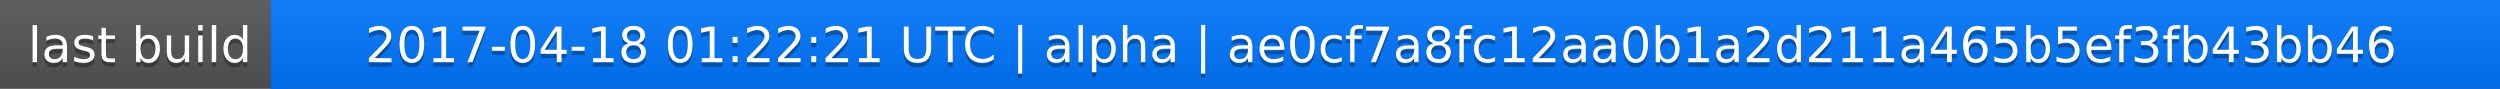
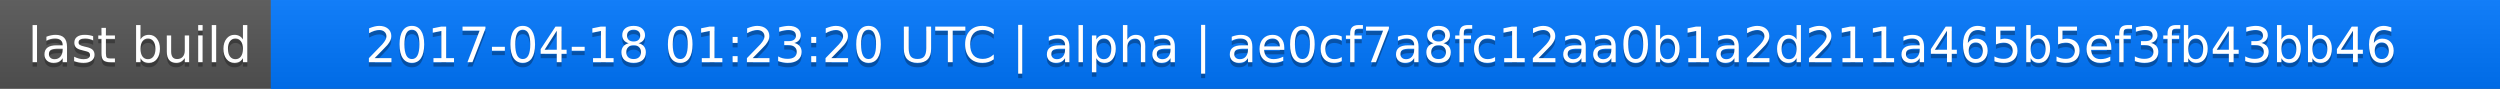
<svg xmlns="http://www.w3.org/2000/svg" width="563" height="20">
  <linearGradient id="a" x2="0" y2="100%">
    <stop offset="0" stop-color="#bbb" stop-opacity=".1" />
    <stop offset="1" stop-opacity=".1" />
  </linearGradient>
  <rect rx="0" width="563" height="20" fill="#555" />
  <rect rx="0" x="61" width="502" height="20" fill="#07f" />
  <path fill="#07f" d="M61 0h4v20h-4z" />
  <rect rx="0" width="563" height="20" fill="url(#a)" />
  <g fill="#fff" text-anchor="middle" font-family="DejaVu Sans,Verdana,Geneva,sans-serif" font-size="11">
    <text x="31.5" y="15" fill="#010101" fill-opacity=".3">last build</text>
    <text x="31.5" y="14">last build</text>
-     <text x="311" y="15" fill="#010101" fill-opacity=".3">2017-04-18 01:22:21 UTC | alpha | ae0cf7a8fc12aa0b1a2d211a465b5ef3fb43bb46</text>
-     <text x="311" y="14">2017-04-18 01:22:21 UTC | alpha | ae0cf7a8fc12aa0b1a2d211a465b5ef3fb43bb46</text>
+     <text x="311" y="15" fill="#010101" fill-opacity=".3">2017-04-18 01:23:20 UTC | alpha | ae0cf7a8fc12aa0b1a2d211a465b5ef3fb43bb46</text>
+     <text x="311" y="14">2017-04-18 01:23:20 UTC | alpha | ae0cf7a8fc12aa0b1a2d211a465b5ef3fb43bb46</text>
  </g>
</svg>
